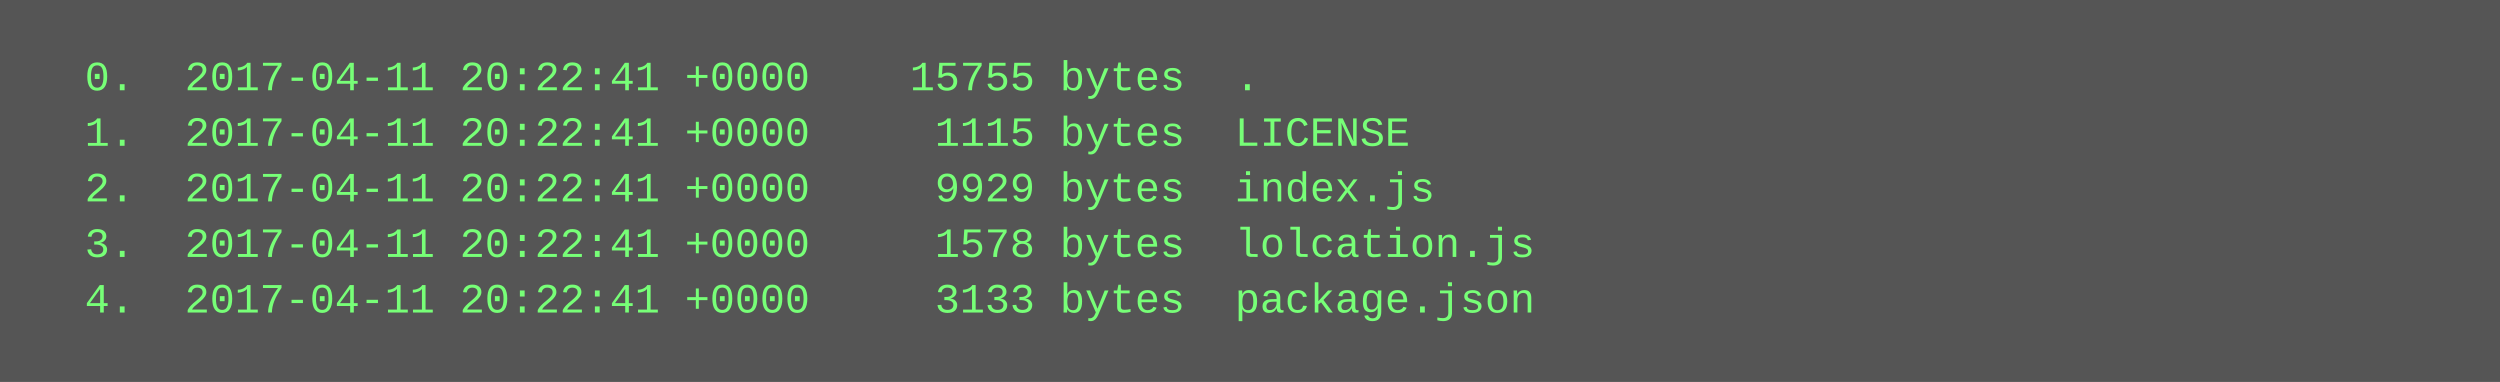
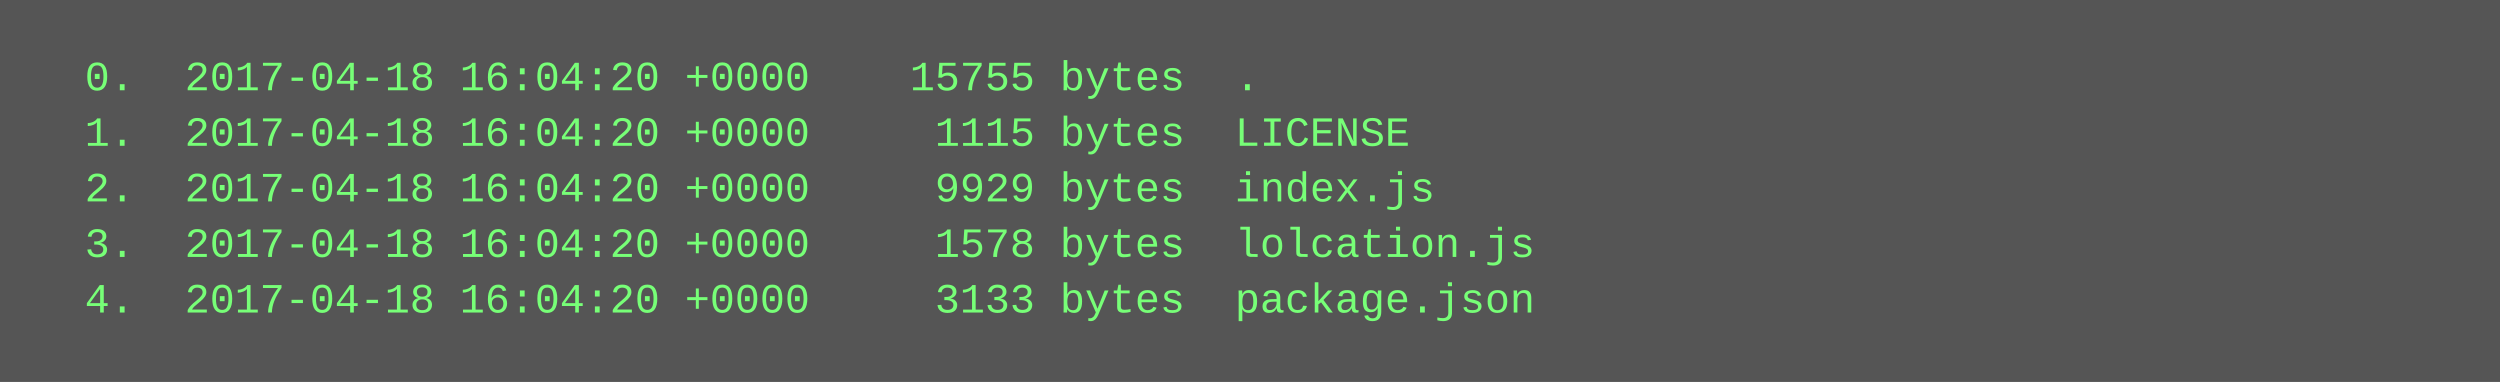
<svg xmlns="http://www.w3.org/2000/svg" height="110" width="720">
  <rect height="110" fill="#555" width="720" />
  <text fill="#7f7" font-family="Courier New" font-size="12" xml:space="preserve">
-     <tspan x="10" y="26">  0.  2017-04-11 20:22:41 +0000    15755 bytes  .</tspan>
-     <tspan x="10" y="42">  1.  2017-04-11 20:22:41 +0000     1115 bytes  LICENSE</tspan>
-     <tspan x="10" y="58">  2.  2017-04-11 20:22:41 +0000     9929 bytes  index.js</tspan>
-     <tspan x="10" y="74">  3.  2017-04-11 20:22:41 +0000     1578 bytes  lolcation.js</tspan>
-     <tspan x="10" y="90">  4.  2017-04-11 20:22:41 +0000     3133 bytes  package.json</tspan>
+     <tspan x="10" y="26">  0.  2017-04-18 16:04:20 +0000    15755 bytes  .</tspan>
+     <tspan x="10" y="42">  1.  2017-04-18 16:04:20 +0000     1115 bytes  LICENSE</tspan>
+     <tspan x="10" y="58">  2.  2017-04-18 16:04:20 +0000     9929 bytes  index.js</tspan>
+     <tspan x="10" y="74">  3.  2017-04-18 16:04:20 +0000     1578 bytes  lolcation.js</tspan>
+     <tspan x="10" y="90">  4.  2017-04-18 16:04:20 +0000     3133 bytes  package.json</tspan>
  </text>
</svg>
